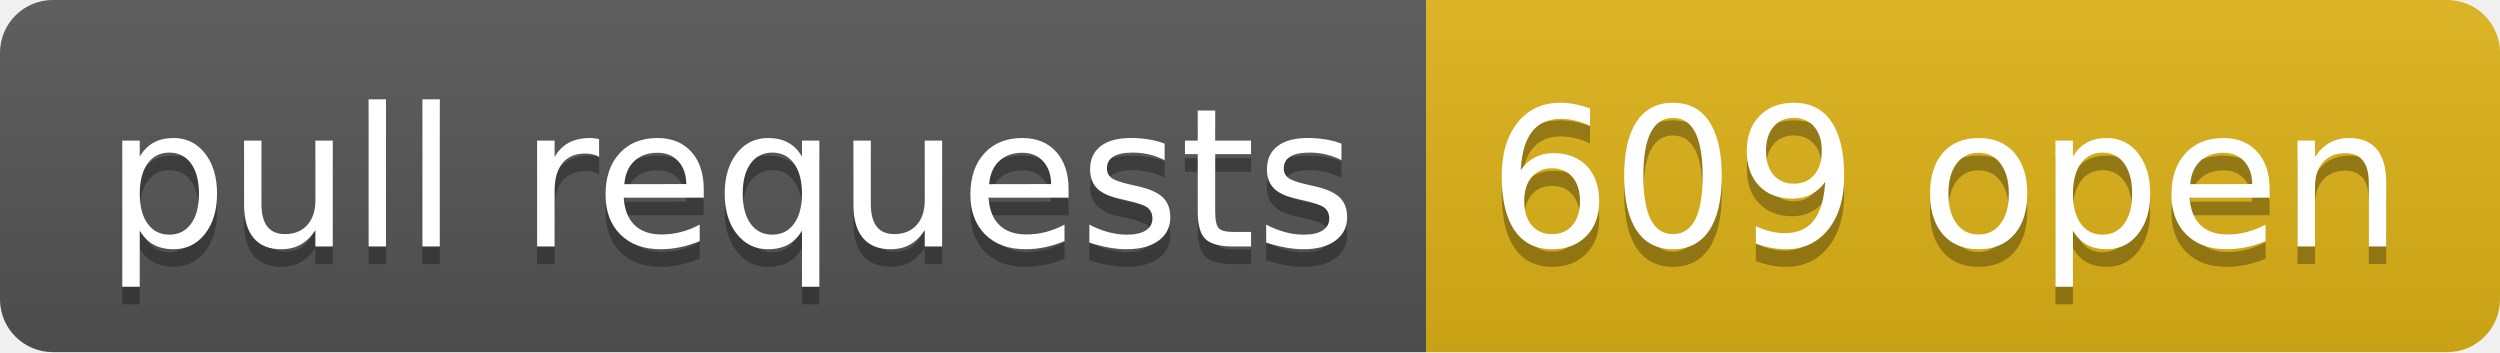
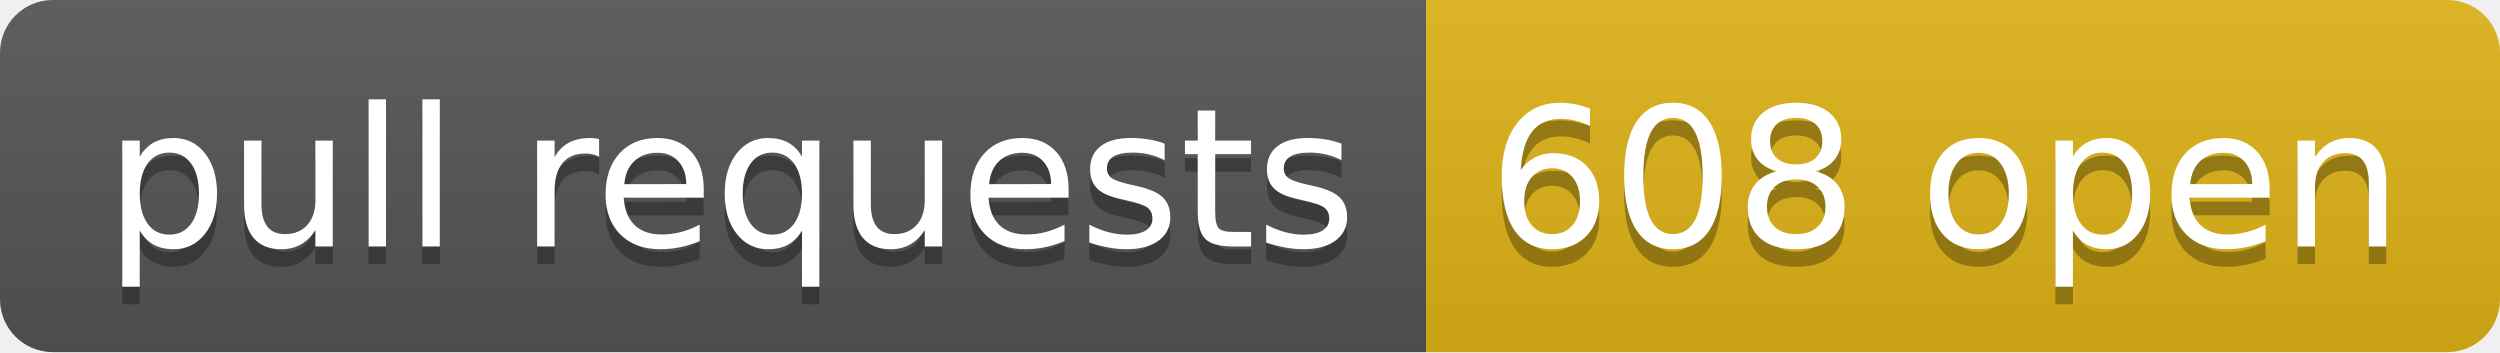
- <svg xmlns="http://www.w3.org/2000/svg" width="142" height="20" role="img" aria-label="pull requests: 609 open">
+ <svg xmlns="http://www.w3.org/2000/svg" width="142" height="20" role="img" aria-label="pull requests: 608 open">
  <linearGradient id="s" x2="0" y2="100%">
    <stop offset="0" stop-color="#bbb" stop-opacity=".1" />
    <stop offset="1" stop-opacity=".1" />
  </linearGradient>
  <clipPath id="r">
    <rect width="142" height="20" rx="3" fill="#fff" />
  </clipPath>
  <g clip-path="url(#r)">
    <rect width="81" height="20" fill="#555" />
    <rect x="81" width="61" height="20" fill="#dfb317" />
    <rect width="142" height="20" fill="url(#s)" />
  </g>
  <g fill="#fff" text-anchor="middle" font-family="Verdana,Geneva,DejaVu Sans,sans-serif" text-rendering="geometricPrecision" font-size="110">
    <text aria-hidden="true" x="415" y="150" fill="#010101" fill-opacity=".3" transform="scale(.1)" textLength="710">pull requests</text>
    <text x="415" y="140" transform="scale(.1)" fill="#fff" textLength="710">pull requests</text>
-     <text aria-hidden="true" x="1105" y="150" fill="#010101" fill-opacity=".3" transform="scale(.1)" textLength="510">609 open</text>
-     <text x="1105" y="140" transform="scale(.1)" fill="#fff" textLength="510">609 open</text>
+     <text aria-hidden="true" x="1105" y="150" fill="#010101" fill-opacity=".3" transform="scale(.1)" textLength="510">608 open</text>
+     <text x="1105" y="140" transform="scale(.1)" fill="#fff" textLength="510">608 open</text>
  </g>
</svg>
